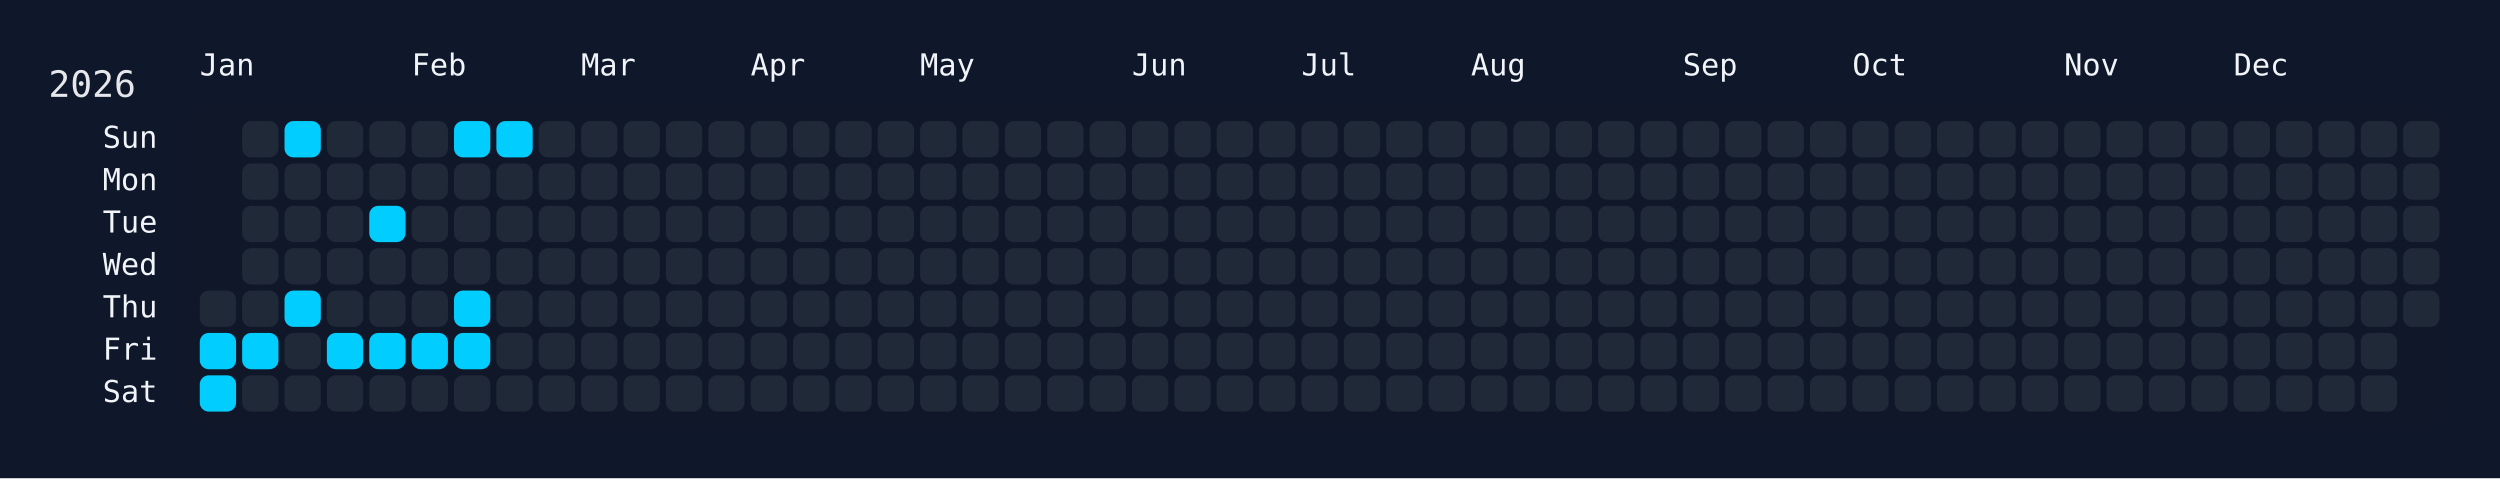
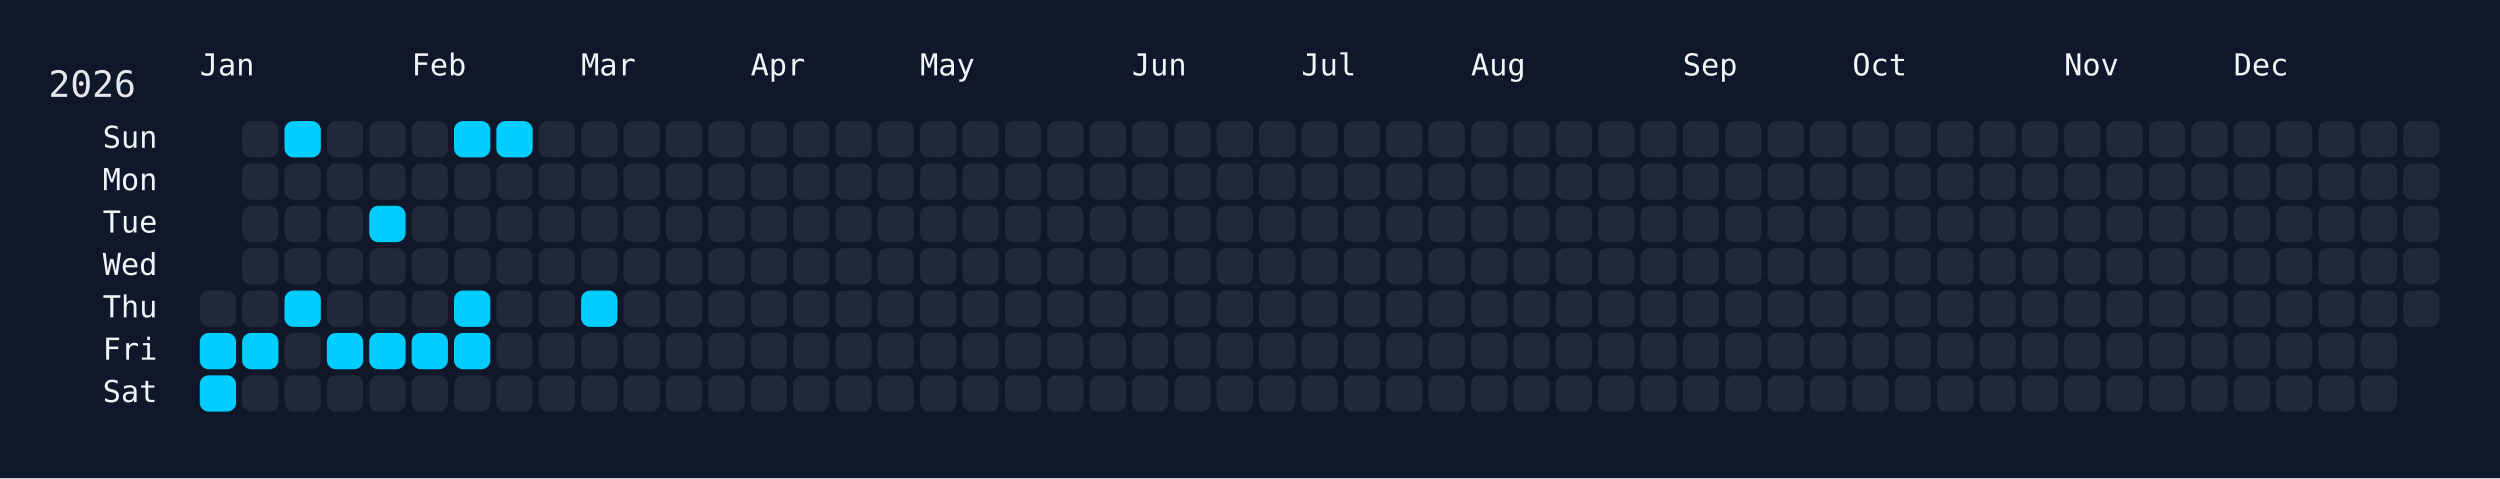
<svg xmlns="http://www.w3.org/2000/svg" width="826" height="158" viewBox="0 0 826 158">
  <rect width="826" height="158" fill="#0f172a" />
  <rect x="60" y="34" width="750" height="108" rx="12" ry="12" fill="rgba(15, 23, 42, 0.8)" />
  <text x="16" y="32" font-size="12" fill="#e5e7eb" font-family="JetBrains Mono, ui-monospace, SFMono-Regular, Menlo, Monaco, Consolas, monospace">2026</text>
  <text x="66" y="18" font-size="10" fill="#f1f5f9" font-family="JetBrains Mono, ui-monospace, SFMono-Regular, Menlo, Monaco, Consolas, monospace" dominant-baseline="hanging">Jan</text>
  <text x="136" y="18" font-size="10" fill="#f1f5f9" font-family="JetBrains Mono, ui-monospace, SFMono-Regular, Menlo, Monaco, Consolas, monospace" dominant-baseline="hanging">Feb</text>
  <text x="192" y="18" font-size="10" fill="#f1f5f9" font-family="JetBrains Mono, ui-monospace, SFMono-Regular, Menlo, Monaco, Consolas, monospace" dominant-baseline="hanging">Mar</text>
  <text x="248" y="18" font-size="10" fill="#f1f5f9" font-family="JetBrains Mono, ui-monospace, SFMono-Regular, Menlo, Monaco, Consolas, monospace" dominant-baseline="hanging">Apr</text>
  <text x="304" y="18" font-size="10" fill="#f1f5f9" font-family="JetBrains Mono, ui-monospace, SFMono-Regular, Menlo, Monaco, Consolas, monospace" dominant-baseline="hanging">May</text>
  <text x="374" y="18" font-size="10" fill="#f1f5f9" font-family="JetBrains Mono, ui-monospace, SFMono-Regular, Menlo, Monaco, Consolas, monospace" dominant-baseline="hanging">Jun</text>
  <text x="430" y="18" font-size="10" fill="#f1f5f9" font-family="JetBrains Mono, ui-monospace, SFMono-Regular, Menlo, Monaco, Consolas, monospace" dominant-baseline="hanging">Jul</text>
  <text x="486" y="18" font-size="10" fill="#f1f5f9" font-family="JetBrains Mono, ui-monospace, SFMono-Regular, Menlo, Monaco, Consolas, monospace" dominant-baseline="hanging">Aug</text>
  <text x="556" y="18" font-size="10" fill="#f1f5f9" font-family="JetBrains Mono, ui-monospace, SFMono-Regular, Menlo, Monaco, Consolas, monospace" dominant-baseline="hanging">Sep</text>
  <text x="612" y="18" font-size="10" fill="#f1f5f9" font-family="JetBrains Mono, ui-monospace, SFMono-Regular, Menlo, Monaco, Consolas, monospace" dominant-baseline="hanging">Oct</text>
  <text x="682" y="18" font-size="10" fill="#f1f5f9" font-family="JetBrains Mono, ui-monospace, SFMono-Regular, Menlo, Monaco, Consolas, monospace" dominant-baseline="hanging">Nov</text>
  <text x="738" y="18" font-size="10" fill="#f1f5f9" font-family="JetBrains Mono, ui-monospace, SFMono-Regular, Menlo, Monaco, Consolas, monospace" dominant-baseline="hanging">Dec</text>
  <text x="52" y="46.0" font-size="10" fill="#f1f5f9" font-family="JetBrains Mono, ui-monospace, SFMono-Regular, Menlo, Monaco, Consolas, monospace" text-anchor="end" dominant-baseline="middle">Sun</text>
  <text x="52" y="60.0" font-size="10" fill="#f1f5f9" font-family="JetBrains Mono, ui-monospace, SFMono-Regular, Menlo, Monaco, Consolas, monospace" text-anchor="end" dominant-baseline="middle">Mon</text>
  <text x="52" y="74.0" font-size="10" fill="#f1f5f9" font-family="JetBrains Mono, ui-monospace, SFMono-Regular, Menlo, Monaco, Consolas, monospace" text-anchor="end" dominant-baseline="middle">Tue</text>
  <text x="52" y="88.0" font-size="10" fill="#f1f5f9" font-family="JetBrains Mono, ui-monospace, SFMono-Regular, Menlo, Monaco, Consolas, monospace" text-anchor="end" dominant-baseline="middle">Wed</text>
  <text x="52" y="102.0" font-size="10" fill="#f1f5f9" font-family="JetBrains Mono, ui-monospace, SFMono-Regular, Menlo, Monaco, Consolas, monospace" text-anchor="end" dominant-baseline="middle">Thu</text>
  <text x="52" y="116.0" font-size="10" fill="#f1f5f9" font-family="JetBrains Mono, ui-monospace, SFMono-Regular, Menlo, Monaco, Consolas, monospace" text-anchor="end" dominant-baseline="middle">Fri</text>
  <text x="52" y="130.0" font-size="10" fill="#f1f5f9" font-family="JetBrains Mono, ui-monospace, SFMono-Regular, Menlo, Monaco, Consolas, monospace" text-anchor="end" dominant-baseline="middle">Sat</text>
  <g transform="translate(66,40)">
    <rect x="0" y="56" width="12" height="12" rx="3" ry="3" fill="#1f2937" data-date="2026-01-01" />
    <rect x="0" y="70" width="12" height="12" rx="3" ry="3" fill="#01cdfe" data-date="2026-01-02" />
    <rect x="0" y="84" width="12" height="12" rx="3" ry="3" fill="#01cdfe" data-date="2026-01-03" />
    <rect x="14" y="0" width="12" height="12" rx="3" ry="3" fill="#1f2937" data-date="2026-01-04" />
    <rect x="14" y="14" width="12" height="12" rx="3" ry="3" fill="#1f2937" data-date="2026-01-05" />
    <rect x="14" y="28" width="12" height="12" rx="3" ry="3" fill="#1f2937" data-date="2026-01-06" />
    <rect x="14" y="42" width="12" height="12" rx="3" ry="3" fill="#1f2937" data-date="2026-01-07" />
    <rect x="14" y="56" width="12" height="12" rx="3" ry="3" fill="#1f2937" data-date="2026-01-08" />
    <rect x="14" y="70" width="12" height="12" rx="3" ry="3" fill="#01cdfe" data-date="2026-01-09" />
    <rect x="14" y="84" width="12" height="12" rx="3" ry="3" fill="#1f2937" data-date="2026-01-10" />
    <rect x="28" y="0" width="12" height="12" rx="3" ry="3" fill="#01cdfe" data-date="2026-01-11" />
    <rect x="28" y="14" width="12" height="12" rx="3" ry="3" fill="#1f2937" data-date="2026-01-12" />
    <rect x="28" y="28" width="12" height="12" rx="3" ry="3" fill="#1f2937" data-date="2026-01-13" />
    <rect x="28" y="42" width="12" height="12" rx="3" ry="3" fill="#1f2937" data-date="2026-01-14" />
    <rect x="28" y="56" width="12" height="12" rx="3" ry="3" fill="#01cdfe" data-date="2026-01-15" />
    <rect x="28" y="70" width="12" height="12" rx="3" ry="3" fill="#1f2937" data-date="2026-01-16" />
    <rect x="28" y="84" width="12" height="12" rx="3" ry="3" fill="#1f2937" data-date="2026-01-17" />
    <rect x="42" y="0" width="12" height="12" rx="3" ry="3" fill="#1f2937" data-date="2026-01-18" />
    <rect x="42" y="14" width="12" height="12" rx="3" ry="3" fill="#1f2937" data-date="2026-01-19" />
    <rect x="42" y="28" width="12" height="12" rx="3" ry="3" fill="#1f2937" data-date="2026-01-20" />
    <rect x="42" y="42" width="12" height="12" rx="3" ry="3" fill="#1f2937" data-date="2026-01-21" />
    <rect x="42" y="56" width="12" height="12" rx="3" ry="3" fill="#1f2937" data-date="2026-01-22" />
    <rect x="42" y="70" width="12" height="12" rx="3" ry="3" fill="#01cdfe" data-date="2026-01-23" />
    <rect x="42" y="84" width="12" height="12" rx="3" ry="3" fill="#1f2937" data-date="2026-01-24" />
    <rect x="56" y="0" width="12" height="12" rx="3" ry="3" fill="#1f2937" data-date="2026-01-25" />
    <rect x="56" y="14" width="12" height="12" rx="3" ry="3" fill="#1f2937" data-date="2026-01-26" />
    <rect x="56" y="28" width="12" height="12" rx="3" ry="3" fill="#01cdfe" data-date="2026-01-27" />
    <rect x="56" y="42" width="12" height="12" rx="3" ry="3" fill="#1f2937" data-date="2026-01-28" />
    <rect x="56" y="56" width="12" height="12" rx="3" ry="3" fill="#1f2937" data-date="2026-01-29" />
    <rect x="56" y="70" width="12" height="12" rx="3" ry="3" fill="#01cdfe" data-date="2026-01-30" />
    <rect x="56" y="84" width="12" height="12" rx="3" ry="3" fill="#1f2937" data-date="2026-01-31" />
    <rect x="70" y="0" width="12" height="12" rx="3" ry="3" fill="#1f2937" data-date="2026-02-01" />
    <rect x="70" y="14" width="12" height="12" rx="3" ry="3" fill="#1f2937" data-date="2026-02-02" />
    <rect x="70" y="28" width="12" height="12" rx="3" ry="3" fill="#1f2937" data-date="2026-02-03" />
    <rect x="70" y="42" width="12" height="12" rx="3" ry="3" fill="#1f2937" data-date="2026-02-04" />
    <rect x="70" y="56" width="12" height="12" rx="3" ry="3" fill="#1f2937" data-date="2026-02-05" />
    <rect x="70" y="70" width="12" height="12" rx="3" ry="3" fill="#01cdfe" data-date="2026-02-06" />
    <rect x="70" y="84" width="12" height="12" rx="3" ry="3" fill="#1f2937" data-date="2026-02-07" />
    <rect x="84" y="0" width="12" height="12" rx="3" ry="3" fill="#01cdfe" data-date="2026-02-08" />
    <rect x="84" y="14" width="12" height="12" rx="3" ry="3" fill="#1f2937" data-date="2026-02-09" />
    <rect x="84" y="28" width="12" height="12" rx="3" ry="3" fill="#1f2937" data-date="2026-02-10" />
    <rect x="84" y="42" width="12" height="12" rx="3" ry="3" fill="#1f2937" data-date="2026-02-11" />
    <rect x="84" y="56" width="12" height="12" rx="3" ry="3" fill="#01cdfe" data-date="2026-02-12" />
    <rect x="84" y="70" width="12" height="12" rx="3" ry="3" fill="#01cdfe" data-date="2026-02-13" />
    <rect x="84" y="84" width="12" height="12" rx="3" ry="3" fill="#1f2937" data-date="2026-02-14" />
    <rect x="98" y="0" width="12" height="12" rx="3" ry="3" fill="#01cdfe" data-date="2026-02-15" />
    <rect x="98" y="14" width="12" height="12" rx="3" ry="3" fill="#1f2937" data-date="2026-02-16" />
    <rect x="98" y="28" width="12" height="12" rx="3" ry="3" fill="#1f2937" data-date="2026-02-17" />
    <rect x="98" y="42" width="12" height="12" rx="3" ry="3" fill="#1f2937" data-date="2026-02-18" />
    <rect x="98" y="56" width="12" height="12" rx="3" ry="3" fill="#1f2937" data-date="2026-02-19" />
    <rect x="98" y="70" width="12" height="12" rx="3" ry="3" fill="#1f2937" data-date="2026-02-20" />
    <rect x="98" y="84" width="12" height="12" rx="3" ry="3" fill="#1f2937" data-date="2026-02-21" />
    <rect x="112" y="0" width="12" height="12" rx="3" ry="3" fill="#1f2937" data-date="2026-02-22" />
    <rect x="112" y="14" width="12" height="12" rx="3" ry="3" fill="#1f2937" data-date="2026-02-23" />
    <rect x="112" y="28" width="12" height="12" rx="3" ry="3" fill="#1f2937" data-date="2026-02-24" />
    <rect x="112" y="42" width="12" height="12" rx="3" ry="3" fill="#1f2937" data-date="2026-02-25" />
    <rect x="112" y="56" width="12" height="12" rx="3" ry="3" fill="#1f2937" data-date="2026-02-26" />
    <rect x="112" y="70" width="12" height="12" rx="3" ry="3" fill="#1f2937" data-date="2026-02-27" />
    <rect x="112" y="84" width="12" height="12" rx="3" ry="3" fill="#1f2937" data-date="2026-02-28" />
    <rect x="126" y="0" width="12" height="12" rx="3" ry="3" fill="#1f2937" data-date="2026-03-01" />
    <rect x="126" y="14" width="12" height="12" rx="3" ry="3" fill="#1f2937" data-date="2026-03-02" />
    <rect x="126" y="28" width="12" height="12" rx="3" ry="3" fill="#1f2937" data-date="2026-03-03" />
    <rect x="126" y="42" width="12" height="12" rx="3" ry="3" fill="#1f2937" data-date="2026-03-04" />
-     <rect x="126" y="56" width="12" height="12" rx="3" ry="3" fill="#1f2937" data-date="2026-03-05" />
+     <rect x="126" y="56" width="12" height="12" rx="3" ry="3" fill="#01cdfe" data-date="2026-03-05" />
    <rect x="126" y="70" width="12" height="12" rx="3" ry="3" fill="#1f2937" data-date="2026-03-06" />
    <rect x="126" y="84" width="12" height="12" rx="3" ry="3" fill="#1f2937" data-date="2026-03-07" />
    <rect x="140" y="0" width="12" height="12" rx="3" ry="3" fill="#1f2937" data-date="2026-03-08" />
    <rect x="140" y="14" width="12" height="12" rx="3" ry="3" fill="#1f2937" data-date="2026-03-09" />
    <rect x="140" y="28" width="12" height="12" rx="3" ry="3" fill="#1f2937" data-date="2026-03-10" />
    <rect x="140" y="42" width="12" height="12" rx="3" ry="3" fill="#1f2937" data-date="2026-03-11" />
    <rect x="140" y="56" width="12" height="12" rx="3" ry="3" fill="#1f2937" data-date="2026-03-12" />
    <rect x="140" y="70" width="12" height="12" rx="3" ry="3" fill="#1f2937" data-date="2026-03-13" />
    <rect x="140" y="84" width="12" height="12" rx="3" ry="3" fill="#1f2937" data-date="2026-03-14" />
    <rect x="154" y="0" width="12" height="12" rx="3" ry="3" fill="#1f2937" data-date="2026-03-15" />
    <rect x="154" y="14" width="12" height="12" rx="3" ry="3" fill="#1f2937" data-date="2026-03-16" />
    <rect x="154" y="28" width="12" height="12" rx="3" ry="3" fill="#1f2937" data-date="2026-03-17" />
    <rect x="154" y="42" width="12" height="12" rx="3" ry="3" fill="#1f2937" data-date="2026-03-18" />
    <rect x="154" y="56" width="12" height="12" rx="3" ry="3" fill="#1f2937" data-date="2026-03-19" />
    <rect x="154" y="70" width="12" height="12" rx="3" ry="3" fill="#1f2937" data-date="2026-03-20" />
    <rect x="154" y="84" width="12" height="12" rx="3" ry="3" fill="#1f2937" data-date="2026-03-21" />
    <rect x="168" y="0" width="12" height="12" rx="3" ry="3" fill="#1f2937" data-date="2026-03-22" />
    <rect x="168" y="14" width="12" height="12" rx="3" ry="3" fill="#1f2937" data-date="2026-03-23" />
    <rect x="168" y="28" width="12" height="12" rx="3" ry="3" fill="#1f2937" data-date="2026-03-24" />
    <rect x="168" y="42" width="12" height="12" rx="3" ry="3" fill="#1f2937" data-date="2026-03-25" />
    <rect x="168" y="56" width="12" height="12" rx="3" ry="3" fill="#1f2937" data-date="2026-03-26" />
    <rect x="168" y="70" width="12" height="12" rx="3" ry="3" fill="#1f2937" data-date="2026-03-27" />
    <rect x="168" y="84" width="12" height="12" rx="3" ry="3" fill="#1f2937" data-date="2026-03-28" />
    <rect x="182" y="0" width="12" height="12" rx="3" ry="3" fill="#1f2937" data-date="2026-03-29" />
    <rect x="182" y="14" width="12" height="12" rx="3" ry="3" fill="#1f2937" data-date="2026-03-30" />
    <rect x="182" y="28" width="12" height="12" rx="3" ry="3" fill="#1f2937" data-date="2026-03-31" />
    <rect x="182" y="42" width="12" height="12" rx="3" ry="3" fill="#1f2937" data-date="2026-04-01" />
    <rect x="182" y="56" width="12" height="12" rx="3" ry="3" fill="#1f2937" data-date="2026-04-02" />
    <rect x="182" y="70" width="12" height="12" rx="3" ry="3" fill="#1f2937" data-date="2026-04-03" />
    <rect x="182" y="84" width="12" height="12" rx="3" ry="3" fill="#1f2937" data-date="2026-04-04" />
    <rect x="196" y="0" width="12" height="12" rx="3" ry="3" fill="#1f2937" data-date="2026-04-05" />
    <rect x="196" y="14" width="12" height="12" rx="3" ry="3" fill="#1f2937" data-date="2026-04-06" />
    <rect x="196" y="28" width="12" height="12" rx="3" ry="3" fill="#1f2937" data-date="2026-04-07" />
    <rect x="196" y="42" width="12" height="12" rx="3" ry="3" fill="#1f2937" data-date="2026-04-08" />
    <rect x="196" y="56" width="12" height="12" rx="3" ry="3" fill="#1f2937" data-date="2026-04-09" />
    <rect x="196" y="70" width="12" height="12" rx="3" ry="3" fill="#1f2937" data-date="2026-04-10" />
    <rect x="196" y="84" width="12" height="12" rx="3" ry="3" fill="#1f2937" data-date="2026-04-11" />
    <rect x="210" y="0" width="12" height="12" rx="3" ry="3" fill="#1f2937" data-date="2026-04-12" />
    <rect x="210" y="14" width="12" height="12" rx="3" ry="3" fill="#1f2937" data-date="2026-04-13" />
    <rect x="210" y="28" width="12" height="12" rx="3" ry="3" fill="#1f2937" data-date="2026-04-14" />
    <rect x="210" y="42" width="12" height="12" rx="3" ry="3" fill="#1f2937" data-date="2026-04-15" />
    <rect x="210" y="56" width="12" height="12" rx="3" ry="3" fill="#1f2937" data-date="2026-04-16" />
    <rect x="210" y="70" width="12" height="12" rx="3" ry="3" fill="#1f2937" data-date="2026-04-17" />
    <rect x="210" y="84" width="12" height="12" rx="3" ry="3" fill="#1f2937" data-date="2026-04-18" />
    <rect x="224" y="0" width="12" height="12" rx="3" ry="3" fill="#1f2937" data-date="2026-04-19" />
    <rect x="224" y="14" width="12" height="12" rx="3" ry="3" fill="#1f2937" data-date="2026-04-20" />
    <rect x="224" y="28" width="12" height="12" rx="3" ry="3" fill="#1f2937" data-date="2026-04-21" />
    <rect x="224" y="42" width="12" height="12" rx="3" ry="3" fill="#1f2937" data-date="2026-04-22" />
    <rect x="224" y="56" width="12" height="12" rx="3" ry="3" fill="#1f2937" data-date="2026-04-23" />
    <rect x="224" y="70" width="12" height="12" rx="3" ry="3" fill="#1f2937" data-date="2026-04-24" />
    <rect x="224" y="84" width="12" height="12" rx="3" ry="3" fill="#1f2937" data-date="2026-04-25" />
    <rect x="238" y="0" width="12" height="12" rx="3" ry="3" fill="#1f2937" data-date="2026-04-26" />
    <rect x="238" y="14" width="12" height="12" rx="3" ry="3" fill="#1f2937" data-date="2026-04-27" />
    <rect x="238" y="28" width="12" height="12" rx="3" ry="3" fill="#1f2937" data-date="2026-04-28" />
    <rect x="238" y="42" width="12" height="12" rx="3" ry="3" fill="#1f2937" data-date="2026-04-29" />
    <rect x="238" y="56" width="12" height="12" rx="3" ry="3" fill="#1f2937" data-date="2026-04-30" />
    <rect x="238" y="70" width="12" height="12" rx="3" ry="3" fill="#1f2937" data-date="2026-05-01" />
    <rect x="238" y="84" width="12" height="12" rx="3" ry="3" fill="#1f2937" data-date="2026-05-02" />
    <rect x="252" y="0" width="12" height="12" rx="3" ry="3" fill="#1f2937" data-date="2026-05-03" />
    <rect x="252" y="14" width="12" height="12" rx="3" ry="3" fill="#1f2937" data-date="2026-05-04" />
    <rect x="252" y="28" width="12" height="12" rx="3" ry="3" fill="#1f2937" data-date="2026-05-05" />
    <rect x="252" y="42" width="12" height="12" rx="3" ry="3" fill="#1f2937" data-date="2026-05-06" />
    <rect x="252" y="56" width="12" height="12" rx="3" ry="3" fill="#1f2937" data-date="2026-05-07" />
    <rect x="252" y="70" width="12" height="12" rx="3" ry="3" fill="#1f2937" data-date="2026-05-08" />
    <rect x="252" y="84" width="12" height="12" rx="3" ry="3" fill="#1f2937" data-date="2026-05-09" />
    <rect x="266" y="0" width="12" height="12" rx="3" ry="3" fill="#1f2937" data-date="2026-05-10" />
    <rect x="266" y="14" width="12" height="12" rx="3" ry="3" fill="#1f2937" data-date="2026-05-11" />
    <rect x="266" y="28" width="12" height="12" rx="3" ry="3" fill="#1f2937" data-date="2026-05-12" />
    <rect x="266" y="42" width="12" height="12" rx="3" ry="3" fill="#1f2937" data-date="2026-05-13" />
    <rect x="266" y="56" width="12" height="12" rx="3" ry="3" fill="#1f2937" data-date="2026-05-14" />
    <rect x="266" y="70" width="12" height="12" rx="3" ry="3" fill="#1f2937" data-date="2026-05-15" />
    <rect x="266" y="84" width="12" height="12" rx="3" ry="3" fill="#1f2937" data-date="2026-05-16" />
    <rect x="280" y="0" width="12" height="12" rx="3" ry="3" fill="#1f2937" data-date="2026-05-17" />
    <rect x="280" y="14" width="12" height="12" rx="3" ry="3" fill="#1f2937" data-date="2026-05-18" />
    <rect x="280" y="28" width="12" height="12" rx="3" ry="3" fill="#1f2937" data-date="2026-05-19" />
    <rect x="280" y="42" width="12" height="12" rx="3" ry="3" fill="#1f2937" data-date="2026-05-20" />
    <rect x="280" y="56" width="12" height="12" rx="3" ry="3" fill="#1f2937" data-date="2026-05-21" />
    <rect x="280" y="70" width="12" height="12" rx="3" ry="3" fill="#1f2937" data-date="2026-05-22" />
    <rect x="280" y="84" width="12" height="12" rx="3" ry="3" fill="#1f2937" data-date="2026-05-23" />
    <rect x="294" y="0" width="12" height="12" rx="3" ry="3" fill="#1f2937" data-date="2026-05-24" />
    <rect x="294" y="14" width="12" height="12" rx="3" ry="3" fill="#1f2937" data-date="2026-05-25" />
    <rect x="294" y="28" width="12" height="12" rx="3" ry="3" fill="#1f2937" data-date="2026-05-26" />
    <rect x="294" y="42" width="12" height="12" rx="3" ry="3" fill="#1f2937" data-date="2026-05-27" />
    <rect x="294" y="56" width="12" height="12" rx="3" ry="3" fill="#1f2937" data-date="2026-05-28" />
    <rect x="294" y="70" width="12" height="12" rx="3" ry="3" fill="#1f2937" data-date="2026-05-29" />
    <rect x="294" y="84" width="12" height="12" rx="3" ry="3" fill="#1f2937" data-date="2026-05-30" />
    <rect x="308" y="0" width="12" height="12" rx="3" ry="3" fill="#1f2937" data-date="2026-05-31" />
    <rect x="308" y="14" width="12" height="12" rx="3" ry="3" fill="#1f2937" data-date="2026-06-01" />
    <rect x="308" y="28" width="12" height="12" rx="3" ry="3" fill="#1f2937" data-date="2026-06-02" />
    <rect x="308" y="42" width="12" height="12" rx="3" ry="3" fill="#1f2937" data-date="2026-06-03" />
    <rect x="308" y="56" width="12" height="12" rx="3" ry="3" fill="#1f2937" data-date="2026-06-04" />
    <rect x="308" y="70" width="12" height="12" rx="3" ry="3" fill="#1f2937" data-date="2026-06-05" />
    <rect x="308" y="84" width="12" height="12" rx="3" ry="3" fill="#1f2937" data-date="2026-06-06" />
    <rect x="322" y="0" width="12" height="12" rx="3" ry="3" fill="#1f2937" data-date="2026-06-07" />
    <rect x="322" y="14" width="12" height="12" rx="3" ry="3" fill="#1f2937" data-date="2026-06-08" />
    <rect x="322" y="28" width="12" height="12" rx="3" ry="3" fill="#1f2937" data-date="2026-06-09" />
    <rect x="322" y="42" width="12" height="12" rx="3" ry="3" fill="#1f2937" data-date="2026-06-10" />
    <rect x="322" y="56" width="12" height="12" rx="3" ry="3" fill="#1f2937" data-date="2026-06-11" />
    <rect x="322" y="70" width="12" height="12" rx="3" ry="3" fill="#1f2937" data-date="2026-06-12" />
    <rect x="322" y="84" width="12" height="12" rx="3" ry="3" fill="#1f2937" data-date="2026-06-13" />
    <rect x="336" y="0" width="12" height="12" rx="3" ry="3" fill="#1f2937" data-date="2026-06-14" />
    <rect x="336" y="14" width="12" height="12" rx="3" ry="3" fill="#1f2937" data-date="2026-06-15" />
    <rect x="336" y="28" width="12" height="12" rx="3" ry="3" fill="#1f2937" data-date="2026-06-16" />
    <rect x="336" y="42" width="12" height="12" rx="3" ry="3" fill="#1f2937" data-date="2026-06-17" />
    <rect x="336" y="56" width="12" height="12" rx="3" ry="3" fill="#1f2937" data-date="2026-06-18" />
    <rect x="336" y="70" width="12" height="12" rx="3" ry="3" fill="#1f2937" data-date="2026-06-19" />
    <rect x="336" y="84" width="12" height="12" rx="3" ry="3" fill="#1f2937" data-date="2026-06-20" />
    <rect x="350" y="0" width="12" height="12" rx="3" ry="3" fill="#1f2937" data-date="2026-06-21" />
    <rect x="350" y="14" width="12" height="12" rx="3" ry="3" fill="#1f2937" data-date="2026-06-22" />
    <rect x="350" y="28" width="12" height="12" rx="3" ry="3" fill="#1f2937" data-date="2026-06-23" />
    <rect x="350" y="42" width="12" height="12" rx="3" ry="3" fill="#1f2937" data-date="2026-06-24" />
    <rect x="350" y="56" width="12" height="12" rx="3" ry="3" fill="#1f2937" data-date="2026-06-25" />
    <rect x="350" y="70" width="12" height="12" rx="3" ry="3" fill="#1f2937" data-date="2026-06-26" />
    <rect x="350" y="84" width="12" height="12" rx="3" ry="3" fill="#1f2937" data-date="2026-06-27" />
    <rect x="364" y="0" width="12" height="12" rx="3" ry="3" fill="#1f2937" data-date="2026-06-28" />
    <rect x="364" y="14" width="12" height="12" rx="3" ry="3" fill="#1f2937" data-date="2026-06-29" />
    <rect x="364" y="28" width="12" height="12" rx="3" ry="3" fill="#1f2937" data-date="2026-06-30" />
    <rect x="364" y="42" width="12" height="12" rx="3" ry="3" fill="#1f2937" data-date="2026-07-01" />
    <rect x="364" y="56" width="12" height="12" rx="3" ry="3" fill="#1f2937" data-date="2026-07-02" />
    <rect x="364" y="70" width="12" height="12" rx="3" ry="3" fill="#1f2937" data-date="2026-07-03" />
    <rect x="364" y="84" width="12" height="12" rx="3" ry="3" fill="#1f2937" data-date="2026-07-04" />
    <rect x="378" y="0" width="12" height="12" rx="3" ry="3" fill="#1f2937" data-date="2026-07-05" />
    <rect x="378" y="14" width="12" height="12" rx="3" ry="3" fill="#1f2937" data-date="2026-07-06" />
    <rect x="378" y="28" width="12" height="12" rx="3" ry="3" fill="#1f2937" data-date="2026-07-07" />
    <rect x="378" y="42" width="12" height="12" rx="3" ry="3" fill="#1f2937" data-date="2026-07-08" />
    <rect x="378" y="56" width="12" height="12" rx="3" ry="3" fill="#1f2937" data-date="2026-07-09" />
    <rect x="378" y="70" width="12" height="12" rx="3" ry="3" fill="#1f2937" data-date="2026-07-10" />
    <rect x="378" y="84" width="12" height="12" rx="3" ry="3" fill="#1f2937" data-date="2026-07-11" />
    <rect x="392" y="0" width="12" height="12" rx="3" ry="3" fill="#1f2937" data-date="2026-07-12" />
    <rect x="392" y="14" width="12" height="12" rx="3" ry="3" fill="#1f2937" data-date="2026-07-13" />
    <rect x="392" y="28" width="12" height="12" rx="3" ry="3" fill="#1f2937" data-date="2026-07-14" />
    <rect x="392" y="42" width="12" height="12" rx="3" ry="3" fill="#1f2937" data-date="2026-07-15" />
    <rect x="392" y="56" width="12" height="12" rx="3" ry="3" fill="#1f2937" data-date="2026-07-16" />
    <rect x="392" y="70" width="12" height="12" rx="3" ry="3" fill="#1f2937" data-date="2026-07-17" />
    <rect x="392" y="84" width="12" height="12" rx="3" ry="3" fill="#1f2937" data-date="2026-07-18" />
    <rect x="406" y="0" width="12" height="12" rx="3" ry="3" fill="#1f2937" data-date="2026-07-19" />
    <rect x="406" y="14" width="12" height="12" rx="3" ry="3" fill="#1f2937" data-date="2026-07-20" />
    <rect x="406" y="28" width="12" height="12" rx="3" ry="3" fill="#1f2937" data-date="2026-07-21" />
    <rect x="406" y="42" width="12" height="12" rx="3" ry="3" fill="#1f2937" data-date="2026-07-22" />
    <rect x="406" y="56" width="12" height="12" rx="3" ry="3" fill="#1f2937" data-date="2026-07-23" />
    <rect x="406" y="70" width="12" height="12" rx="3" ry="3" fill="#1f2937" data-date="2026-07-24" />
    <rect x="406" y="84" width="12" height="12" rx="3" ry="3" fill="#1f2937" data-date="2026-07-25" />
    <rect x="420" y="0" width="12" height="12" rx="3" ry="3" fill="#1f2937" data-date="2026-07-26" />
    <rect x="420" y="14" width="12" height="12" rx="3" ry="3" fill="#1f2937" data-date="2026-07-27" />
    <rect x="420" y="28" width="12" height="12" rx="3" ry="3" fill="#1f2937" data-date="2026-07-28" />
    <rect x="420" y="42" width="12" height="12" rx="3" ry="3" fill="#1f2937" data-date="2026-07-29" />
    <rect x="420" y="56" width="12" height="12" rx="3" ry="3" fill="#1f2937" data-date="2026-07-30" />
    <rect x="420" y="70" width="12" height="12" rx="3" ry="3" fill="#1f2937" data-date="2026-07-31" />
    <rect x="420" y="84" width="12" height="12" rx="3" ry="3" fill="#1f2937" data-date="2026-08-01" />
    <rect x="434" y="0" width="12" height="12" rx="3" ry="3" fill="#1f2937" data-date="2026-08-02" />
    <rect x="434" y="14" width="12" height="12" rx="3" ry="3" fill="#1f2937" data-date="2026-08-03" />
    <rect x="434" y="28" width="12" height="12" rx="3" ry="3" fill="#1f2937" data-date="2026-08-04" />
    <rect x="434" y="42" width="12" height="12" rx="3" ry="3" fill="#1f2937" data-date="2026-08-05" />
    <rect x="434" y="56" width="12" height="12" rx="3" ry="3" fill="#1f2937" data-date="2026-08-06" />
    <rect x="434" y="70" width="12" height="12" rx="3" ry="3" fill="#1f2937" data-date="2026-08-07" />
    <rect x="434" y="84" width="12" height="12" rx="3" ry="3" fill="#1f2937" data-date="2026-08-08" />
    <rect x="448" y="0" width="12" height="12" rx="3" ry="3" fill="#1f2937" data-date="2026-08-09" />
    <rect x="448" y="14" width="12" height="12" rx="3" ry="3" fill="#1f2937" data-date="2026-08-10" />
    <rect x="448" y="28" width="12" height="12" rx="3" ry="3" fill="#1f2937" data-date="2026-08-11" />
    <rect x="448" y="42" width="12" height="12" rx="3" ry="3" fill="#1f2937" data-date="2026-08-12" />
    <rect x="448" y="56" width="12" height="12" rx="3" ry="3" fill="#1f2937" data-date="2026-08-13" />
    <rect x="448" y="70" width="12" height="12" rx="3" ry="3" fill="#1f2937" data-date="2026-08-14" />
    <rect x="448" y="84" width="12" height="12" rx="3" ry="3" fill="#1f2937" data-date="2026-08-15" />
    <rect x="462" y="0" width="12" height="12" rx="3" ry="3" fill="#1f2937" data-date="2026-08-16" />
    <rect x="462" y="14" width="12" height="12" rx="3" ry="3" fill="#1f2937" data-date="2026-08-17" />
    <rect x="462" y="28" width="12" height="12" rx="3" ry="3" fill="#1f2937" data-date="2026-08-18" />
    <rect x="462" y="42" width="12" height="12" rx="3" ry="3" fill="#1f2937" data-date="2026-08-19" />
    <rect x="462" y="56" width="12" height="12" rx="3" ry="3" fill="#1f2937" data-date="2026-08-20" />
    <rect x="462" y="70" width="12" height="12" rx="3" ry="3" fill="#1f2937" data-date="2026-08-21" />
    <rect x="462" y="84" width="12" height="12" rx="3" ry="3" fill="#1f2937" data-date="2026-08-22" />
    <rect x="476" y="0" width="12" height="12" rx="3" ry="3" fill="#1f2937" data-date="2026-08-23" />
    <rect x="476" y="14" width="12" height="12" rx="3" ry="3" fill="#1f2937" data-date="2026-08-24" />
    <rect x="476" y="28" width="12" height="12" rx="3" ry="3" fill="#1f2937" data-date="2026-08-25" />
    <rect x="476" y="42" width="12" height="12" rx="3" ry="3" fill="#1f2937" data-date="2026-08-26" />
    <rect x="476" y="56" width="12" height="12" rx="3" ry="3" fill="#1f2937" data-date="2026-08-27" />
    <rect x="476" y="70" width="12" height="12" rx="3" ry="3" fill="#1f2937" data-date="2026-08-28" />
    <rect x="476" y="84" width="12" height="12" rx="3" ry="3" fill="#1f2937" data-date="2026-08-29" />
    <rect x="490" y="0" width="12" height="12" rx="3" ry="3" fill="#1f2937" data-date="2026-08-30" />
    <rect x="490" y="14" width="12" height="12" rx="3" ry="3" fill="#1f2937" data-date="2026-08-31" />
    <rect x="490" y="28" width="12" height="12" rx="3" ry="3" fill="#1f2937" data-date="2026-09-01" />
    <rect x="490" y="42" width="12" height="12" rx="3" ry="3" fill="#1f2937" data-date="2026-09-02" />
    <rect x="490" y="56" width="12" height="12" rx="3" ry="3" fill="#1f2937" data-date="2026-09-03" />
    <rect x="490" y="70" width="12" height="12" rx="3" ry="3" fill="#1f2937" data-date="2026-09-04" />
    <rect x="490" y="84" width="12" height="12" rx="3" ry="3" fill="#1f2937" data-date="2026-09-05" />
    <rect x="504" y="0" width="12" height="12" rx="3" ry="3" fill="#1f2937" data-date="2026-09-06" />
    <rect x="504" y="14" width="12" height="12" rx="3" ry="3" fill="#1f2937" data-date="2026-09-07" />
    <rect x="504" y="28" width="12" height="12" rx="3" ry="3" fill="#1f2937" data-date="2026-09-08" />
    <rect x="504" y="42" width="12" height="12" rx="3" ry="3" fill="#1f2937" data-date="2026-09-09" />
    <rect x="504" y="56" width="12" height="12" rx="3" ry="3" fill="#1f2937" data-date="2026-09-10" />
    <rect x="504" y="70" width="12" height="12" rx="3" ry="3" fill="#1f2937" data-date="2026-09-11" />
    <rect x="504" y="84" width="12" height="12" rx="3" ry="3" fill="#1f2937" data-date="2026-09-12" />
    <rect x="518" y="0" width="12" height="12" rx="3" ry="3" fill="#1f2937" data-date="2026-09-13" />
    <rect x="518" y="14" width="12" height="12" rx="3" ry="3" fill="#1f2937" data-date="2026-09-14" />
    <rect x="518" y="28" width="12" height="12" rx="3" ry="3" fill="#1f2937" data-date="2026-09-15" />
    <rect x="518" y="42" width="12" height="12" rx="3" ry="3" fill="#1f2937" data-date="2026-09-16" />
    <rect x="518" y="56" width="12" height="12" rx="3" ry="3" fill="#1f2937" data-date="2026-09-17" />
    <rect x="518" y="70" width="12" height="12" rx="3" ry="3" fill="#1f2937" data-date="2026-09-18" />
    <rect x="518" y="84" width="12" height="12" rx="3" ry="3" fill="#1f2937" data-date="2026-09-19" />
    <rect x="532" y="0" width="12" height="12" rx="3" ry="3" fill="#1f2937" data-date="2026-09-20" />
    <rect x="532" y="14" width="12" height="12" rx="3" ry="3" fill="#1f2937" data-date="2026-09-21" />
    <rect x="532" y="28" width="12" height="12" rx="3" ry="3" fill="#1f2937" data-date="2026-09-22" />
    <rect x="532" y="42" width="12" height="12" rx="3" ry="3" fill="#1f2937" data-date="2026-09-23" />
    <rect x="532" y="56" width="12" height="12" rx="3" ry="3" fill="#1f2937" data-date="2026-09-24" />
    <rect x="532" y="70" width="12" height="12" rx="3" ry="3" fill="#1f2937" data-date="2026-09-25" />
    <rect x="532" y="84" width="12" height="12" rx="3" ry="3" fill="#1f2937" data-date="2026-09-26" />
    <rect x="546" y="0" width="12" height="12" rx="3" ry="3" fill="#1f2937" data-date="2026-09-27" />
    <rect x="546" y="14" width="12" height="12" rx="3" ry="3" fill="#1f2937" data-date="2026-09-28" />
    <rect x="546" y="28" width="12" height="12" rx="3" ry="3" fill="#1f2937" data-date="2026-09-29" />
    <rect x="546" y="42" width="12" height="12" rx="3" ry="3" fill="#1f2937" data-date="2026-09-30" />
    <rect x="546" y="56" width="12" height="12" rx="3" ry="3" fill="#1f2937" data-date="2026-10-01" />
    <rect x="546" y="70" width="12" height="12" rx="3" ry="3" fill="#1f2937" data-date="2026-10-02" />
    <rect x="546" y="84" width="12" height="12" rx="3" ry="3" fill="#1f2937" data-date="2026-10-03" />
    <rect x="560" y="0" width="12" height="12" rx="3" ry="3" fill="#1f2937" data-date="2026-10-04" />
    <rect x="560" y="14" width="12" height="12" rx="3" ry="3" fill="#1f2937" data-date="2026-10-05" />
    <rect x="560" y="28" width="12" height="12" rx="3" ry="3" fill="#1f2937" data-date="2026-10-06" />
    <rect x="560" y="42" width="12" height="12" rx="3" ry="3" fill="#1f2937" data-date="2026-10-07" />
    <rect x="560" y="56" width="12" height="12" rx="3" ry="3" fill="#1f2937" data-date="2026-10-08" />
    <rect x="560" y="70" width="12" height="12" rx="3" ry="3" fill="#1f2937" data-date="2026-10-09" />
    <rect x="560" y="84" width="12" height="12" rx="3" ry="3" fill="#1f2937" data-date="2026-10-10" />
    <rect x="574" y="0" width="12" height="12" rx="3" ry="3" fill="#1f2937" data-date="2026-10-11" />
    <rect x="574" y="14" width="12" height="12" rx="3" ry="3" fill="#1f2937" data-date="2026-10-12" />
    <rect x="574" y="28" width="12" height="12" rx="3" ry="3" fill="#1f2937" data-date="2026-10-13" />
    <rect x="574" y="42" width="12" height="12" rx="3" ry="3" fill="#1f2937" data-date="2026-10-14" />
    <rect x="574" y="56" width="12" height="12" rx="3" ry="3" fill="#1f2937" data-date="2026-10-15" />
    <rect x="574" y="70" width="12" height="12" rx="3" ry="3" fill="#1f2937" data-date="2026-10-16" />
    <rect x="574" y="84" width="12" height="12" rx="3" ry="3" fill="#1f2937" data-date="2026-10-17" />
    <rect x="588" y="0" width="12" height="12" rx="3" ry="3" fill="#1f2937" data-date="2026-10-18" />
    <rect x="588" y="14" width="12" height="12" rx="3" ry="3" fill="#1f2937" data-date="2026-10-19" />
    <rect x="588" y="28" width="12" height="12" rx="3" ry="3" fill="#1f2937" data-date="2026-10-20" />
    <rect x="588" y="42" width="12" height="12" rx="3" ry="3" fill="#1f2937" data-date="2026-10-21" />
    <rect x="588" y="56" width="12" height="12" rx="3" ry="3" fill="#1f2937" data-date="2026-10-22" />
    <rect x="588" y="70" width="12" height="12" rx="3" ry="3" fill="#1f2937" data-date="2026-10-23" />
    <rect x="588" y="84" width="12" height="12" rx="3" ry="3" fill="#1f2937" data-date="2026-10-24" />
    <rect x="602" y="0" width="12" height="12" rx="3" ry="3" fill="#1f2937" data-date="2026-10-25" />
    <rect x="602" y="14" width="12" height="12" rx="3" ry="3" fill="#1f2937" data-date="2026-10-26" />
    <rect x="602" y="28" width="12" height="12" rx="3" ry="3" fill="#1f2937" data-date="2026-10-27" />
    <rect x="602" y="42" width="12" height="12" rx="3" ry="3" fill="#1f2937" data-date="2026-10-28" />
    <rect x="602" y="56" width="12" height="12" rx="3" ry="3" fill="#1f2937" data-date="2026-10-29" />
    <rect x="602" y="70" width="12" height="12" rx="3" ry="3" fill="#1f2937" data-date="2026-10-30" />
    <rect x="602" y="84" width="12" height="12" rx="3" ry="3" fill="#1f2937" data-date="2026-10-31" />
    <rect x="616" y="0" width="12" height="12" rx="3" ry="3" fill="#1f2937" data-date="2026-11-01" />
    <rect x="616" y="14" width="12" height="12" rx="3" ry="3" fill="#1f2937" data-date="2026-11-02" />
    <rect x="616" y="28" width="12" height="12" rx="3" ry="3" fill="#1f2937" data-date="2026-11-03" />
    <rect x="616" y="42" width="12" height="12" rx="3" ry="3" fill="#1f2937" data-date="2026-11-04" />
    <rect x="616" y="56" width="12" height="12" rx="3" ry="3" fill="#1f2937" data-date="2026-11-05" />
    <rect x="616" y="70" width="12" height="12" rx="3" ry="3" fill="#1f2937" data-date="2026-11-06" />
    <rect x="616" y="84" width="12" height="12" rx="3" ry="3" fill="#1f2937" data-date="2026-11-07" />
    <rect x="630" y="0" width="12" height="12" rx="3" ry="3" fill="#1f2937" data-date="2026-11-08" />
    <rect x="630" y="14" width="12" height="12" rx="3" ry="3" fill="#1f2937" data-date="2026-11-09" />
    <rect x="630" y="28" width="12" height="12" rx="3" ry="3" fill="#1f2937" data-date="2026-11-10" />
    <rect x="630" y="42" width="12" height="12" rx="3" ry="3" fill="#1f2937" data-date="2026-11-11" />
    <rect x="630" y="56" width="12" height="12" rx="3" ry="3" fill="#1f2937" data-date="2026-11-12" />
    <rect x="630" y="70" width="12" height="12" rx="3" ry="3" fill="#1f2937" data-date="2026-11-13" />
    <rect x="630" y="84" width="12" height="12" rx="3" ry="3" fill="#1f2937" data-date="2026-11-14" />
    <rect x="644" y="0" width="12" height="12" rx="3" ry="3" fill="#1f2937" data-date="2026-11-15" />
    <rect x="644" y="14" width="12" height="12" rx="3" ry="3" fill="#1f2937" data-date="2026-11-16" />
    <rect x="644" y="28" width="12" height="12" rx="3" ry="3" fill="#1f2937" data-date="2026-11-17" />
    <rect x="644" y="42" width="12" height="12" rx="3" ry="3" fill="#1f2937" data-date="2026-11-18" />
    <rect x="644" y="56" width="12" height="12" rx="3" ry="3" fill="#1f2937" data-date="2026-11-19" />
    <rect x="644" y="70" width="12" height="12" rx="3" ry="3" fill="#1f2937" data-date="2026-11-20" />
    <rect x="644" y="84" width="12" height="12" rx="3" ry="3" fill="#1f2937" data-date="2026-11-21" />
    <rect x="658" y="0" width="12" height="12" rx="3" ry="3" fill="#1f2937" data-date="2026-11-22" />
    <rect x="658" y="14" width="12" height="12" rx="3" ry="3" fill="#1f2937" data-date="2026-11-23" />
    <rect x="658" y="28" width="12" height="12" rx="3" ry="3" fill="#1f2937" data-date="2026-11-24" />
    <rect x="658" y="42" width="12" height="12" rx="3" ry="3" fill="#1f2937" data-date="2026-11-25" />
    <rect x="658" y="56" width="12" height="12" rx="3" ry="3" fill="#1f2937" data-date="2026-11-26" />
    <rect x="658" y="70" width="12" height="12" rx="3" ry="3" fill="#1f2937" data-date="2026-11-27" />
    <rect x="658" y="84" width="12" height="12" rx="3" ry="3" fill="#1f2937" data-date="2026-11-28" />
    <rect x="672" y="0" width="12" height="12" rx="3" ry="3" fill="#1f2937" data-date="2026-11-29" />
    <rect x="672" y="14" width="12" height="12" rx="3" ry="3" fill="#1f2937" data-date="2026-11-30" />
    <rect x="672" y="28" width="12" height="12" rx="3" ry="3" fill="#1f2937" data-date="2026-12-01" />
    <rect x="672" y="42" width="12" height="12" rx="3" ry="3" fill="#1f2937" data-date="2026-12-02" />
    <rect x="672" y="56" width="12" height="12" rx="3" ry="3" fill="#1f2937" data-date="2026-12-03" />
    <rect x="672" y="70" width="12" height="12" rx="3" ry="3" fill="#1f2937" data-date="2026-12-04" />
    <rect x="672" y="84" width="12" height="12" rx="3" ry="3" fill="#1f2937" data-date="2026-12-05" />
    <rect x="686" y="0" width="12" height="12" rx="3" ry="3" fill="#1f2937" data-date="2026-12-06" />
    <rect x="686" y="14" width="12" height="12" rx="3" ry="3" fill="#1f2937" data-date="2026-12-07" />
    <rect x="686" y="28" width="12" height="12" rx="3" ry="3" fill="#1f2937" data-date="2026-12-08" />
    <rect x="686" y="42" width="12" height="12" rx="3" ry="3" fill="#1f2937" data-date="2026-12-09" />
    <rect x="686" y="56" width="12" height="12" rx="3" ry="3" fill="#1f2937" data-date="2026-12-10" />
    <rect x="686" y="70" width="12" height="12" rx="3" ry="3" fill="#1f2937" data-date="2026-12-11" />
    <rect x="686" y="84" width="12" height="12" rx="3" ry="3" fill="#1f2937" data-date="2026-12-12" />
    <rect x="700" y="0" width="12" height="12" rx="3" ry="3" fill="#1f2937" data-date="2026-12-13" />
    <rect x="700" y="14" width="12" height="12" rx="3" ry="3" fill="#1f2937" data-date="2026-12-14" />
    <rect x="700" y="28" width="12" height="12" rx="3" ry="3" fill="#1f2937" data-date="2026-12-15" />
    <rect x="700" y="42" width="12" height="12" rx="3" ry="3" fill="#1f2937" data-date="2026-12-16" />
    <rect x="700" y="56" width="12" height="12" rx="3" ry="3" fill="#1f2937" data-date="2026-12-17" />
    <rect x="700" y="70" width="12" height="12" rx="3" ry="3" fill="#1f2937" data-date="2026-12-18" />
    <rect x="700" y="84" width="12" height="12" rx="3" ry="3" fill="#1f2937" data-date="2026-12-19" />
    <rect x="714" y="0" width="12" height="12" rx="3" ry="3" fill="#1f2937" data-date="2026-12-20" />
    <rect x="714" y="14" width="12" height="12" rx="3" ry="3" fill="#1f2937" data-date="2026-12-21" />
    <rect x="714" y="28" width="12" height="12" rx="3" ry="3" fill="#1f2937" data-date="2026-12-22" />
    <rect x="714" y="42" width="12" height="12" rx="3" ry="3" fill="#1f2937" data-date="2026-12-23" />
    <rect x="714" y="56" width="12" height="12" rx="3" ry="3" fill="#1f2937" data-date="2026-12-24" />
    <rect x="714" y="70" width="12" height="12" rx="3" ry="3" fill="#1f2937" data-date="2026-12-25" />
    <rect x="714" y="84" width="12" height="12" rx="3" ry="3" fill="#1f2937" data-date="2026-12-26" />
    <rect x="728" y="0" width="12" height="12" rx="3" ry="3" fill="#1f2937" data-date="2026-12-27" />
    <rect x="728" y="14" width="12" height="12" rx="3" ry="3" fill="#1f2937" data-date="2026-12-28" />
    <rect x="728" y="28" width="12" height="12" rx="3" ry="3" fill="#1f2937" data-date="2026-12-29" />
    <rect x="728" y="42" width="12" height="12" rx="3" ry="3" fill="#1f2937" data-date="2026-12-30" />
    <rect x="728" y="56" width="12" height="12" rx="3" ry="3" fill="#1f2937" data-date="2026-12-31" />
  </g>
</svg>
